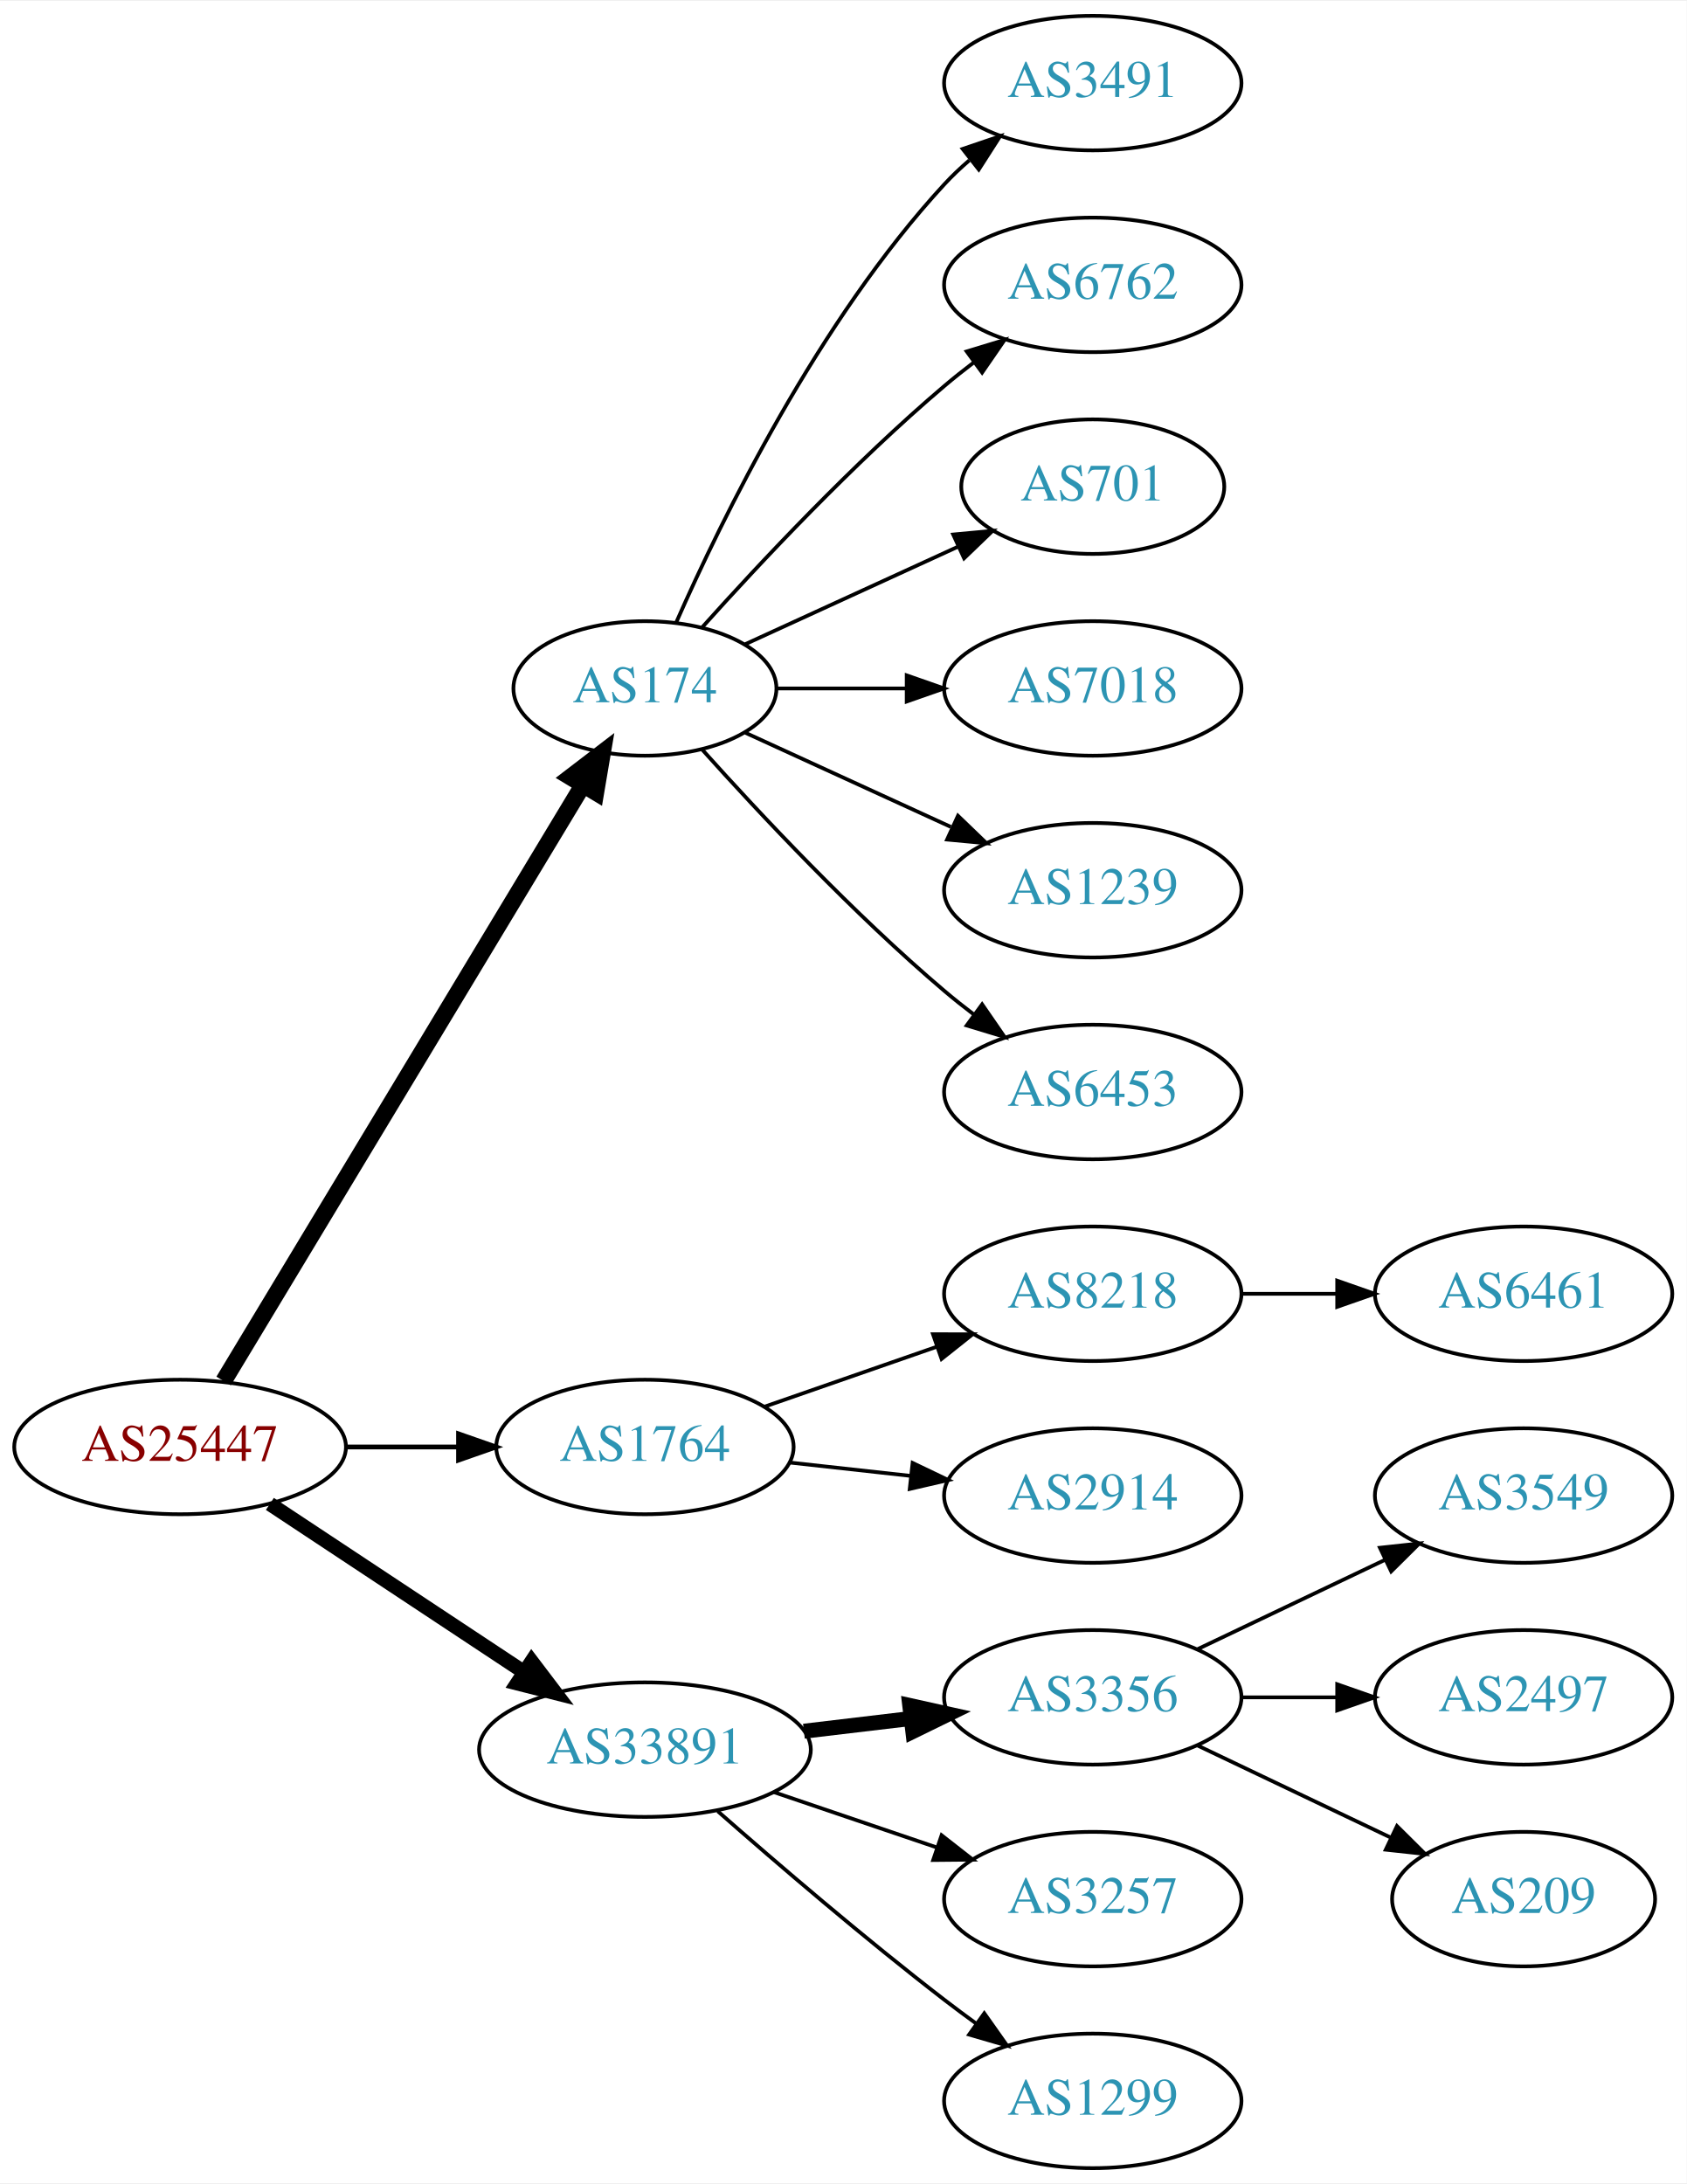
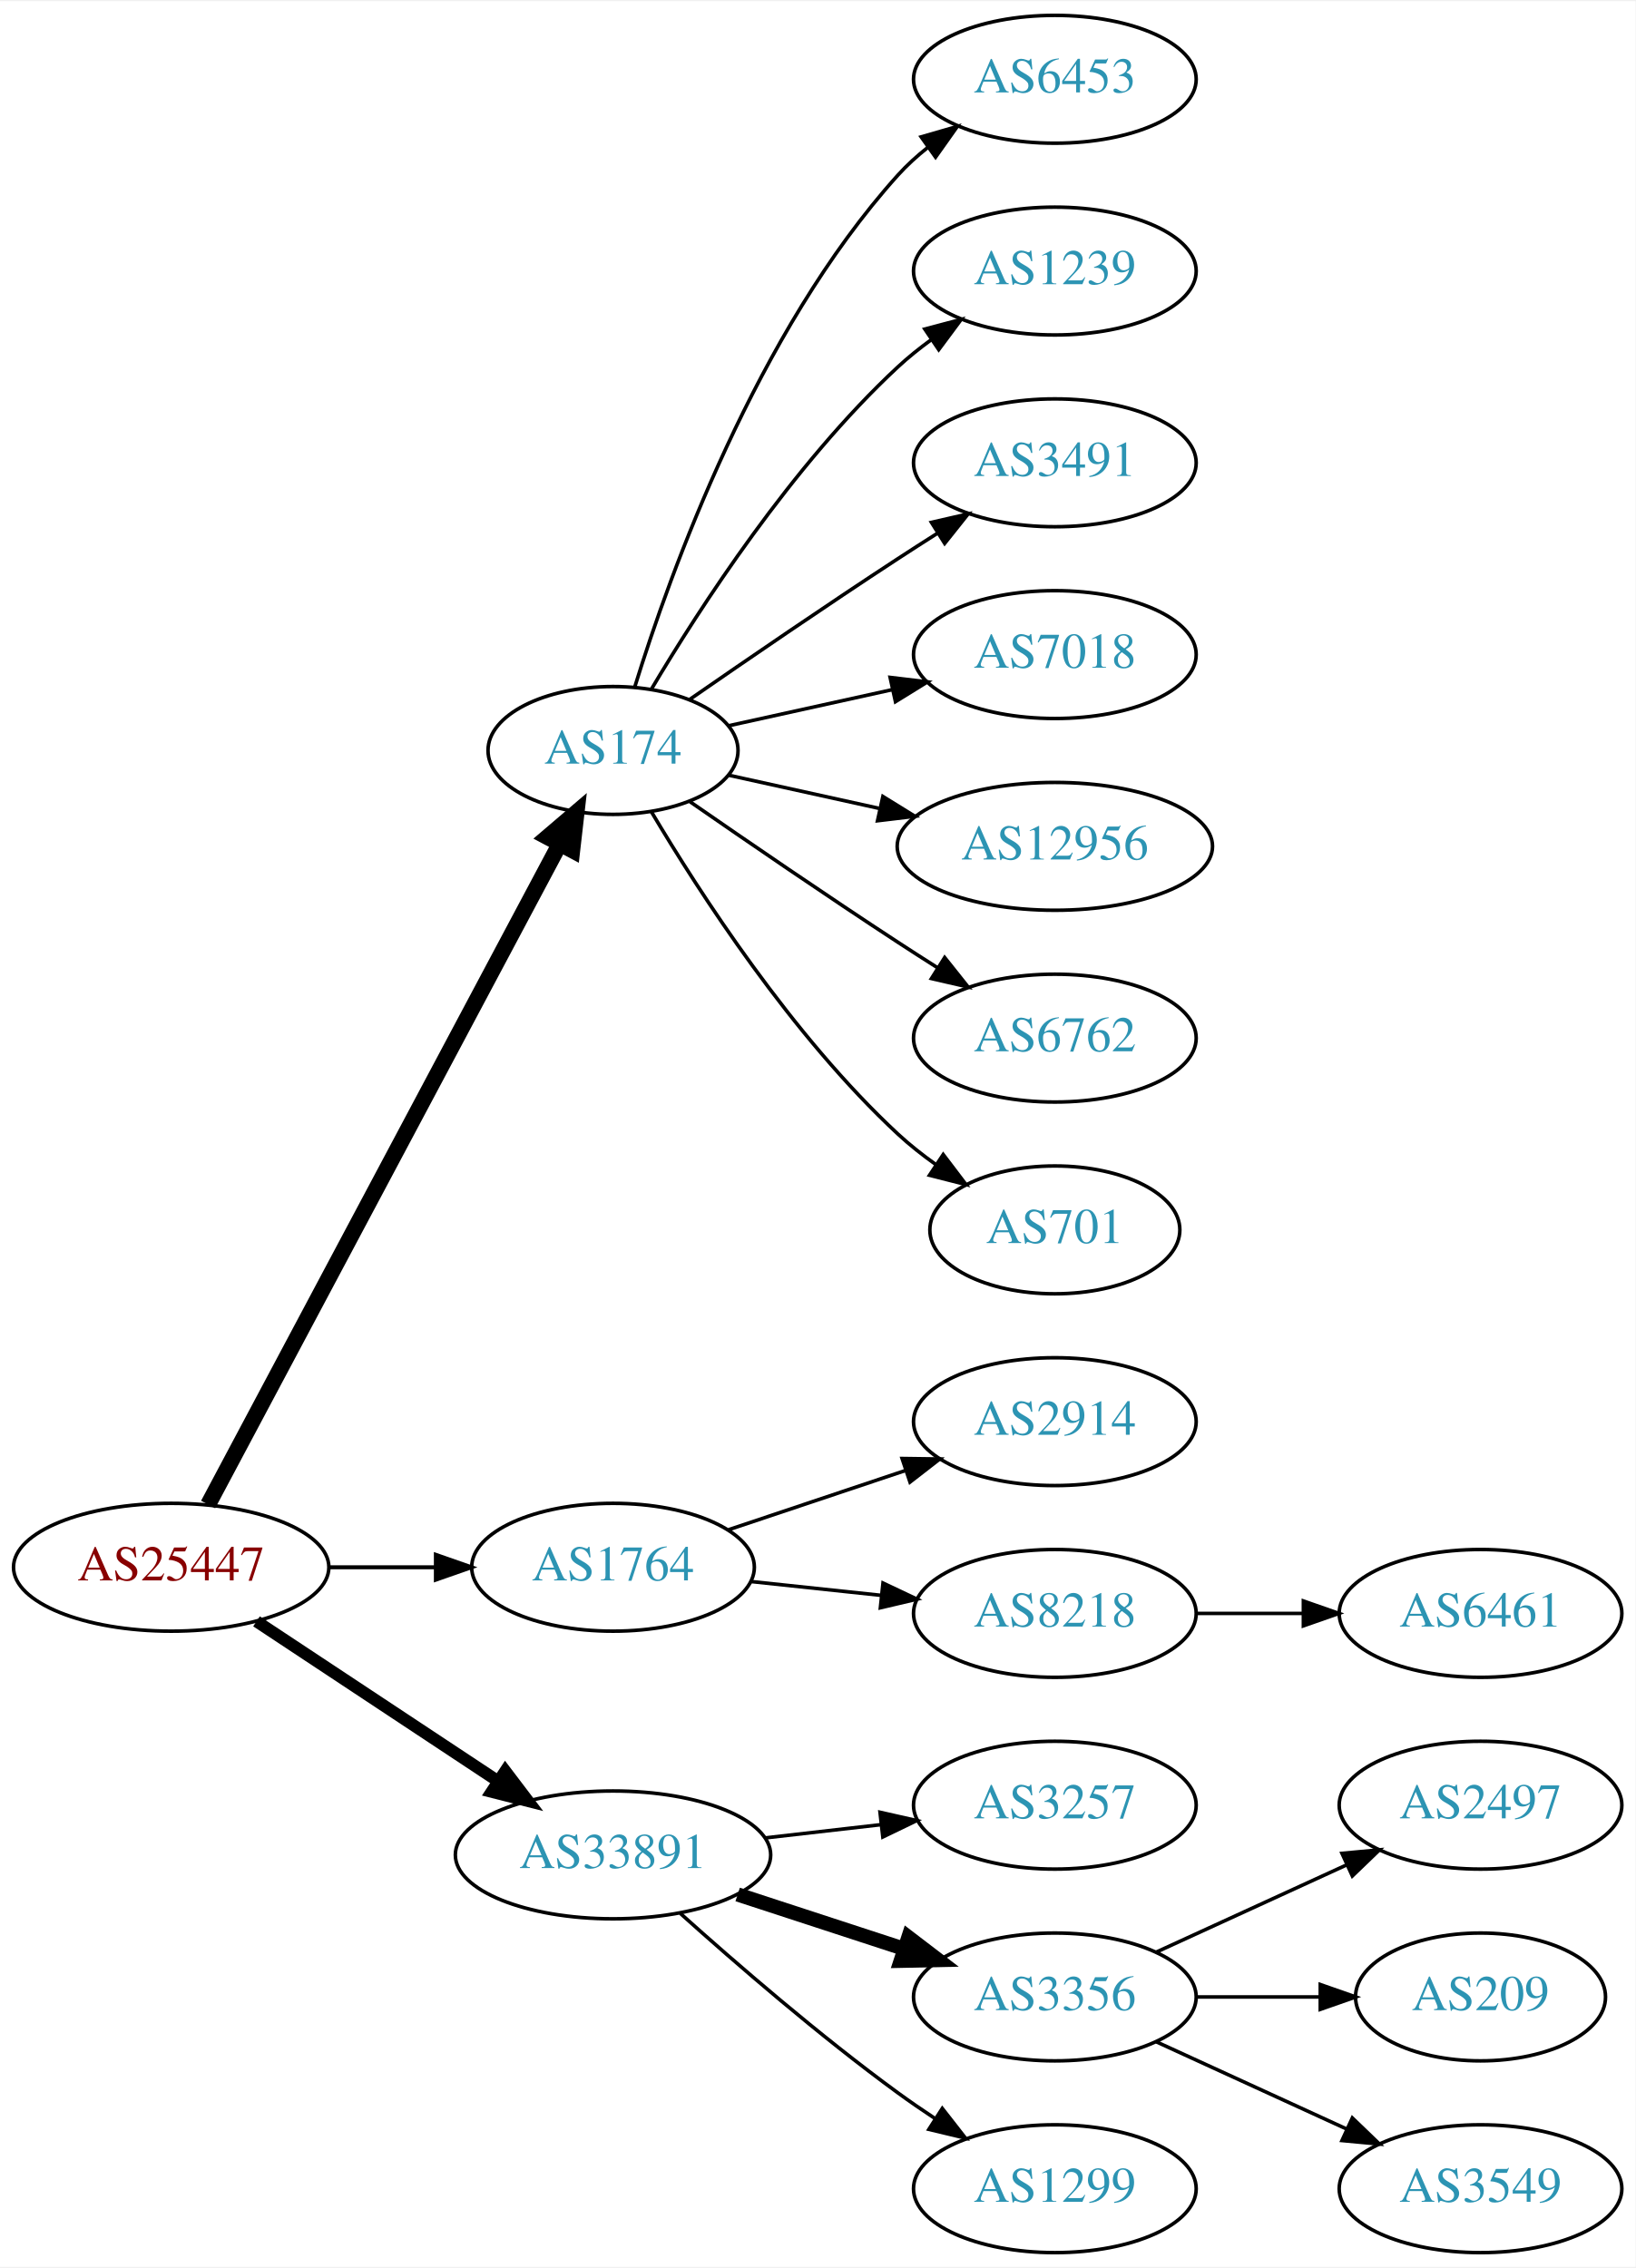
- <svg xmlns="http://www.w3.org/2000/svg" xmlns:xlink="http://www.w3.org/1999/xlink" width="451pt" height="584pt" viewBox="0.00 0.00 451.37 584.00">
-   <g id="graph0" class="graph" transform="scale(1 1) rotate(0) translate(4 580)">
-     <polygon fill="white" stroke="none" points="-4,4 -4,-580 447.37,-580 447.37,4 -4,4" />
+ <svg xmlns="http://www.w3.org/2000/svg" xmlns:xlink="http://www.w3.org/1999/xlink" width="460pt" height="638pt" viewBox="0.00 0.00 460.47 638.00">
+   <g id="graph0" class="graph" transform="scale(1 1) rotate(0) translate(4 634)">
+     <polygon fill="white" stroke="none" points="-4,4 -4,-634 456.469,-634 456.469,4 -4,4" />
    <g id="node1" class="node">
      <g id="a_node1">
        <a xlink:href="/asn/25447" xlink:title="AS25447 ~ Hackl-Str. 1, Object 2, OG2 [AT]">
          <ellipse fill="#ffffff" stroke="black" cx="44.196" cy="-193" rx="44.393" ry="18" />
          <text text-anchor="middle" x="44.196" y="-189.3" font-family="Times,serif" font-size="14.00" fill="#880000">AS25447</text>
        </a>
      </g>
    </g>
    <g id="node2" class="node">
      <g id="a_node2">
        <a xlink:href="/asn/174" xlink:title="AS174 ~ Cogent Communications [US]">
-           <ellipse fill="#ffffff" stroke="black" cx="168.588" cy="-396" rx="35.194" ry="18" />
-           <text text-anchor="middle" x="168.588" y="-392.3" font-family="Times,serif" font-size="14.00" fill="#2c94b3">AS174</text>
+           <ellipse fill="#ffffff" stroke="black" cx="168.588" cy="-423" rx="35.194" ry="18" />
+           <text text-anchor="middle" x="168.588" y="-419.3" font-family="Times,serif" font-size="14.00" fill="#2c94b3">AS174</text>
        </a>
      </g>
    </g>
    <g id="edge1" class="edge">
-       <path fill="none" stroke="black" stroke-width="4.5" d="M55.843,-210.66C77.471,-246.532 126.631,-328.069 151.92,-370.012" />
-       <polygon fill="black" stroke="black" stroke-width="4.5" points="148.69,-372.282 157.226,-378.813 155.434,-368.216 148.69,-372.282" />
+       <path fill="none" stroke="black" stroke-width="4.5" d="M54.597,-210.666C75.963,-250.817 128.271,-349.115 153.511,-396.546" />
+       <polygon fill="black" stroke="black" stroke-width="4.5" points="150.149,-398.611 158.323,-405.589 157.101,-394.911 150.149,-398.611" />
    </g>
    <g id="node3" class="node">
      <g id="a_node3">
        <a xlink:href="/asn/1764" xlink:title="AS1764 ~ NEXTLAYER-AS [AT]">
          <ellipse fill="#ffffff" stroke="black" cx="168.588" cy="-193" rx="39.794" ry="18" />
          <text text-anchor="middle" x="168.588" y="-189.3" font-family="Times,serif" font-size="14.00" fill="#2c94b3">AS1764</text>
        </a>
      </g>
    </g>
    <g id="edge2" class="edge">
-       <path fill="none" stroke="black" stroke-width="1.286" d="M88.692,-193C98.381,-193 108.717,-193 118.61,-193" />
-       <polygon fill="black" stroke="black" stroke-width="1.286" points="118.713,-196.5 128.713,-193 118.713,-189.5 118.713,-196.5" />
+       <path fill="none" stroke="black" stroke-width="1.125" d="M88.692,-193C98.381,-193 108.717,-193 118.61,-193" />
+       <polygon fill="black" stroke="black" stroke-width="1.125" points="118.713,-196.5 128.713,-193 118.713,-189.5 118.713,-196.5" />
    </g>
    <g id="node4" class="node">
      <g id="a_node4">
        <a xlink:href="/asn/33891" xlink:title="AS33891 ~ CORE-BACKBONE GMBH GLOBAL NETWORK [DE]">
          <ellipse fill="#ffffff" stroke="black" cx="168.588" cy="-112" rx="44.393" ry="18" />
          <text text-anchor="middle" x="168.588" y="-108.3" font-family="Times,serif" font-size="14.00" fill="#2c94b3">AS33891</text>
        </a>
      </g>
    </g>
    <g id="edge3" class="edge">
-       <path fill="none" stroke="black" stroke-width="3.857" d="M68.217,-177.765C87.449,-165.037 115.056,-146.766 136.294,-132.711" />
-       <polygon fill="black" stroke="black" stroke-width="3.857" points="138.263,-135.605 144.67,-127.167 134.4,-129.767 138.263,-135.605" />
+       <path fill="none" stroke="black" stroke-width="3.375" d="M68.217,-177.765C87.449,-165.037 115.056,-146.766 136.294,-132.711" />
+       <polygon fill="black" stroke="black" stroke-width="3.375" points="138.263,-135.605 144.67,-127.167 134.4,-129.767 138.263,-135.605" />
    </g>
    <g id="node5" class="node">
      <g id="a_node5">
-         <a xlink:href="/asn/3491" xlink:title="AS3491 ~ PCCW Global, Inc. [US]">
-           <ellipse fill="#ffffff" stroke="black" cx="288.431" cy="-558" rx="39.794" ry="18" />
-           <text text-anchor="middle" x="288.431" y="-554.3" font-family="Times,serif" font-size="14.00" fill="#2c94b3">AS3491</text>
+         <a xlink:href="/asn/6453" xlink:title="AS6453 ~ TATA COMMUNICATIONS (AMERICA) INC [US]">
+           <ellipse fill="#ffffff" stroke="black" cx="292.98" cy="-612" rx="39.794" ry="18" />
+           <text text-anchor="middle" x="292.98" y="-608.3" font-family="Times,serif" font-size="14.00" fill="#2c94b3">AS6453</text>
        </a>
      </g>
    </g>
    <g id="edge4" class="edge">
-       <path fill="none" stroke="black" d="M177.004,-413.761C189.072,-441.183 215.044,-494.473 248.784,-531 250.815,-533.198 253.054,-535.319 255.4,-537.34" />
-       <polygon fill="black" stroke="black" points="253.612,-540.386 263.644,-543.794 257.927,-534.874 253.612,-540.386" />
+       <path fill="none" stroke="black" d="M174.726,-440.94C184.629,-472.979 208.966,-540.812 248.784,-585 251.3,-587.792 254.172,-590.401 257.211,-592.812" />
+       <polygon fill="black" stroke="black" points="255.34,-595.776 265.519,-598.715 259.394,-590.07 255.34,-595.776" />
    </g>
    <g id="node6" class="node">
      <g id="a_node6">
-         <a xlink:href="/asn/6762" xlink:title="AS6762 ~ TELECOM ITALIA SPARKLE S.p.A. [IT]">
-           <ellipse fill="#ffffff" stroke="black" cx="288.431" cy="-504" rx="39.794" ry="18" />
-           <text text-anchor="middle" x="288.431" y="-500.3" font-family="Times,serif" font-size="14.00" fill="#2c94b3">AS6762</text>
+         <a xlink:href="/asn/1239" xlink:title="AS1239 ~ Sprint [US]">
+           <ellipse fill="#ffffff" stroke="black" cx="292.98" cy="-558" rx="39.794" ry="18" />
+           <text text-anchor="middle" x="292.98" y="-554.3" font-family="Times,serif" font-size="14.00" fill="#2c94b3">AS1239</text>
        </a>
      </g>
    </g>
    <g id="edge5" class="edge">
-       <path fill="none" stroke="black" d="M183.95,-412.409C199.223,-429.432 224.482,-456.396 248.784,-477 251.281,-479.117 253.942,-481.232 256.653,-483.293" />
-       <polygon fill="black" stroke="black" points="254.69,-486.194 264.83,-489.266 258.819,-480.541 254.69,-486.194" />
+       <path fill="none" stroke="black" d="M179.401,-440.279C192.907,-463.011 218.967,-503.314 248.784,-531 251.691,-533.699 254.904,-536.28 258.228,-538.703" />
+       <polygon fill="black" stroke="black" points="256.363,-541.667 266.606,-544.375 260.287,-535.87 256.363,-541.667" />
    </g>
    <g id="node7" class="node">
      <g id="a_node7">
-         <a xlink:href="/asn/701" xlink:title="AS701 ~ UUNET [US]">
-           <ellipse fill="#ffffff" stroke="black" cx="288.431" cy="-450" rx="35.194" ry="18" />
-           <text text-anchor="middle" x="288.431" y="-446.3" font-family="Times,serif" font-size="14.00" fill="#2c94b3">AS701</text>
+         <a xlink:href="/asn/3491" xlink:title="AS3491 ~ PCCW Global, Inc. [US]">
+           <ellipse fill="#ffffff" stroke="black" cx="292.98" cy="-504" rx="39.794" ry="18" />
+           <text text-anchor="middle" x="292.98" y="-500.3" font-family="Times,serif" font-size="14.00" fill="#2c94b3">AS3491</text>
        </a>
      </g>
    </g>
    <g id="edge6" class="edge">
-       <path fill="none" stroke="black" d="M195.449,-407.851C212.181,-415.518 234.171,-425.594 252.454,-433.972" />
-       <polygon fill="black" stroke="black" points="251.081,-437.193 261.63,-438.177 253.997,-430.829 251.081,-437.193" />
+       <path fill="none" stroke="black" d="M190.279,-437.44C206.17,-448.449 228.721,-463.897 248.784,-477 252.366,-479.339 256.137,-481.759 259.897,-484.144" />
+       <polygon fill="black" stroke="black" points="258.23,-487.231 268.558,-489.596 261.959,-481.307 258.23,-487.231" />
    </g>
    <g id="node8" class="node">
      <g id="a_node8">
        <a xlink:href="/asn/7018" xlink:title="AS7018 ~ AT&amp;T Services, Inc. [US]">
-           <ellipse fill="#ffffff" stroke="black" cx="288.431" cy="-396" rx="39.794" ry="18" />
-           <text text-anchor="middle" x="288.431" y="-392.3" font-family="Times,serif" font-size="14.00" fill="#2c94b3">AS7018</text>
+           <ellipse fill="#ffffff" stroke="black" cx="292.98" cy="-450" rx="39.794" ry="18" />
+           <text text-anchor="middle" x="292.98" y="-446.3" font-family="Times,serif" font-size="14.00" fill="#2c94b3">AS7018</text>
        </a>
      </g>
    </g>
    <g id="edge7" class="edge">
-       <path fill="none" stroke="black" d="M203.99,-396C214.814,-396 226.982,-396 238.608,-396" />
-       <polygon fill="black" stroke="black" points="238.639,-399.5 248.639,-396 238.639,-392.5 238.639,-399.5" />
+       <path fill="none" stroke="black" d="M201.107,-429.953C215.168,-433.055 231.986,-436.765 247.31,-440.146" />
+       <polygon fill="black" stroke="black" points="246.601,-443.573 257.12,-442.31 248.109,-436.738 246.601,-443.573" />
    </g>
    <g id="node9" class="node">
      <g id="a_node9">
-         <a xlink:href="/asn/1239" xlink:title="AS1239 ~ Sprint [US]">
-           <ellipse fill="#ffffff" stroke="black" cx="288.431" cy="-342" rx="39.794" ry="18" />
-           <text text-anchor="middle" x="288.431" y="-338.3" font-family="Times,serif" font-size="14.00" fill="#2c94b3">AS1239</text>
+         <a xlink:href="/asn/12956" xlink:title="AS12956 ~ TELXIUS [ES]">
+           <ellipse fill="#ffffff" stroke="black" cx="292.98" cy="-396" rx="44.393" ry="18" />
+           <text text-anchor="middle" x="292.98" y="-392.3" font-family="Times,serif" font-size="14.00" fill="#2c94b3">AS12956</text>
        </a>
      </g>
    </g>
    <g id="edge8" class="edge">
-       <path fill="none" stroke="black" d="M195.449,-384.149C211.57,-376.762 232.572,-367.138 250.438,-358.952" />
-       <polygon fill="black" stroke="black" points="252.356,-361.923 259.989,-354.575 249.44,-355.559 252.356,-361.923" />
+       <path fill="none" stroke="black" d="M201.107,-416.047C213.988,-413.205 229.183,-409.853 243.424,-406.712" />
+       <polygon fill="black" stroke="black" points="244.566,-410.044 253.577,-404.472 243.058,-403.208 244.566,-410.044" />
    </g>
    <g id="node10" class="node">
      <g id="a_node10">
-         <a xlink:href="/asn/6453" xlink:title="AS6453 ~ TATA COMMUNICATIONS (AMERICA) INC [US]">
-           <ellipse fill="#ffffff" stroke="black" cx="288.431" cy="-288" rx="39.794" ry="18" />
-           <text text-anchor="middle" x="288.431" y="-284.3" font-family="Times,serif" font-size="14.00" fill="#2c94b3">AS6453</text>
+         <a xlink:href="/asn/6762" xlink:title="AS6762 ~ TELECOM ITALIA SPARKLE S.p.A. [IT]">
+           <ellipse fill="#ffffff" stroke="black" cx="292.98" cy="-342" rx="39.794" ry="18" />
+           <text text-anchor="middle" x="292.98" y="-338.3" font-family="Times,serif" font-size="14.00" fill="#2c94b3">AS6762</text>
        </a>
      </g>
    </g>
    <g id="edge9" class="edge">
-       <path fill="none" stroke="black" d="M183.95,-379.591C199.223,-362.568 224.482,-335.604 248.784,-315 251.281,-312.883 253.942,-310.768 256.653,-308.707" />
-       <polygon fill="black" stroke="black" points="258.819,-311.459 264.83,-302.734 254.69,-305.806 258.819,-311.459" />
+       <path fill="none" stroke="black" d="M190.279,-408.56C206.17,-397.551 228.721,-382.103 248.784,-369 252.366,-366.661 256.137,-364.241 259.897,-361.856" />
+       <polygon fill="black" stroke="black" points="261.959,-364.693 268.558,-356.404 258.23,-358.769 261.959,-364.693" />
    </g>
    <g id="node11" class="node">
      <g id="a_node11">
-         <a xlink:href="/asn/8218" xlink:title="AS8218 ~ legacy Neotelecoms [FR]">
-           <ellipse fill="#ffffff" stroke="black" cx="288.431" cy="-234" rx="39.794" ry="18" />
-           <text text-anchor="middle" x="288.431" y="-230.3" font-family="Times,serif" font-size="14.00" fill="#2c94b3">AS8218</text>
+         <a xlink:href="/asn/701" xlink:title="AS701 ~ UUNET [US]">
+           <ellipse fill="#ffffff" stroke="black" cx="292.98" cy="-288" rx="35.194" ry="18" />
+           <text text-anchor="middle" x="292.98" y="-284.3" font-family="Times,serif" font-size="14.00" fill="#2c94b3">AS701</text>
        </a>
      </g>
    </g>
    <g id="edge10" class="edge">
-       <path fill="none" stroke="black" d="M200.55,-203.772C214.647,-208.677 231.523,-214.548 246.636,-219.807" />
-       <polygon fill="black" stroke="black" points="245.672,-223.177 256.267,-223.157 247.972,-216.566 245.672,-223.177" />
+       <path fill="none" stroke="black" d="M179.401,-405.721C192.907,-382.989 218.967,-342.686 248.784,-315 252.081,-311.939 255.774,-309.028 259.575,-306.328" />
+       <polygon fill="black" stroke="black" points="261.549,-309.219 267.956,-300.78 257.686,-303.381 261.549,-309.219" />
    </g>
    <g id="node12" class="node">
      <g id="a_node12">
        <a xlink:href="/asn/2914" xlink:title="AS2914 ~ NTT America, Inc. [US]">
-           <ellipse fill="#ffffff" stroke="black" cx="288.431" cy="-180" rx="39.794" ry="18" />
-           <text text-anchor="middle" x="288.431" y="-176.3" font-family="Times,serif" font-size="14.00" fill="#2c94b3">AS2914</text>
+           <ellipse fill="#ffffff" stroke="black" cx="292.98" cy="-234" rx="39.794" ry="18" />
+           <text text-anchor="middle" x="292.98" y="-230.3" font-family="Times,serif" font-size="14.00" fill="#2c94b3">AS2914</text>
        </a>
      </g>
    </g>
    <g id="edge11" class="edge">
-       <path fill="none" stroke="black" d="M207.198,-188.851C217.509,-187.713 228.827,-186.465 239.627,-185.274" />
-       <polygon fill="black" stroke="black" points="240.218,-188.73 249.774,-184.154 239.45,-181.772 240.218,-188.73" />
-     </g>
-     <g id="node14" class="node">
-       <g id="a_node14">
-         <a xlink:href="/asn/3356" xlink:title="AS3356 ~ Level 3 Parent, LLC [US]">
-           <ellipse fill="#ffffff" stroke="black" cx="288.431" cy="-126" rx="39.794" ry="18" />
-           <text text-anchor="middle" x="288.431" y="-122.3" font-family="Times,serif" font-size="14.00" fill="#2c94b3">AS3356</text>
-         </a>
-       </g>
-     </g>
-     <g id="edge13" class="edge">
-       <path fill="none" stroke="black" stroke-width="4" d="M211.135,-116.936C220.381,-118.034 230.254,-119.207 239.725,-120.332" />
-       <polygon fill="black" stroke="black" stroke-width="4" points="239.453,-123.825 249.797,-121.529 240.279,-116.874 239.453,-123.825" />
+       <path fill="none" stroke="black" d="M201.107,-203.559C216.24,-208.628 234.568,-214.767 250.788,-220.201" />
+       <polygon fill="black" stroke="black" points="249.974,-223.62 260.568,-223.477 252.198,-216.982 249.974,-223.62" />
+     </g>
+     <g id="node13" class="node">
+       <g id="a_node13">
+         <a xlink:href="/asn/8218" xlink:title="AS8218 ~ legacy Neotelecoms [FR]">
+           <ellipse fill="#ffffff" stroke="black" cx="292.98" cy="-180" rx="39.794" ry="18" />
+           <text text-anchor="middle" x="292.98" y="-176.3" font-family="Times,serif" font-size="14.00" fill="#2c94b3">AS8218</text>
+         </a>
+       </g>
+     </g>
+     <g id="edge12" class="edge">
+       <path fill="none" stroke="black" d="M207.309,-188.993C218.942,-187.758 231.909,-186.381 244.13,-185.083" />
+       <polygon fill="black" stroke="black" points="244.6,-188.552 254.174,-184.016 243.86,-181.592 244.6,-188.552" />
    </g>
    <g id="node15" class="node">
      <g id="a_node15">
        <a xlink:href="/asn/3257" xlink:title="AS3257 ~ GTT [DE]">
-           <ellipse fill="#ffffff" stroke="black" cx="288.431" cy="-72" rx="39.794" ry="18" />
-           <text text-anchor="middle" x="288.431" y="-68.3" font-family="Times,serif" font-size="14.00" fill="#2c94b3">AS3257</text>
+           <ellipse fill="#ffffff" stroke="black" cx="292.98" cy="-126" rx="39.794" ry="18" />
+           <text text-anchor="middle" x="292.98" y="-122.3" font-family="Times,serif" font-size="14.00" fill="#2c94b3">AS3257</text>
        </a>
      </g>
    </g>
    <g id="edge14" class="edge">
-       <path fill="none" stroke="black" d="M203.042,-100.645C216.643,-96.028 232.485,-90.651 246.746,-85.81" />
-       <polygon fill="black" stroke="black" points="247.975,-89.089 256.32,-82.56 245.725,-82.46 247.975,-89.089" />
+       <path fill="none" stroke="black" d="M211.366,-116.779C221.862,-117.979 233.208,-119.277 243.981,-120.51" />
+       <polygon fill="black" stroke="black" points="243.755,-124.006 254.088,-121.666 244.55,-117.052 243.755,-124.006" />
    </g>
    <g id="node16" class="node">
      <g id="a_node16">
-         <a xlink:href="/asn/1299" xlink:title="AS1299 ~ Telia Carrier [EU]">
-           <ellipse fill="#ffffff" stroke="black" cx="288.431" cy="-18" rx="39.794" ry="18" />
-           <text text-anchor="middle" x="288.431" y="-14.3" font-family="Times,serif" font-size="14.00" fill="#2c94b3">AS1299</text>
+         <a xlink:href="/asn/3356" xlink:title="AS3356 ~ Level 3 Parent, LLC [US]">
+           <ellipse fill="#ffffff" stroke="black" cx="292.98" cy="-72" rx="39.794" ry="18" />
+           <text text-anchor="middle" x="292.98" y="-68.3" font-family="Times,serif" font-size="14.00" fill="#2c94b3">AS3356</text>
        </a>
      </g>
    </g>
    <g id="edge15" class="edge">
-       <path fill="none" stroke="black" d="M188.067,-95.527C203.866,-81.648 227.377,-61.477 248.784,-45 251.527,-42.889 254.417,-40.739 257.333,-38.62" />
-       <polygon fill="black" stroke="black" points="259.399,-41.445 265.511,-32.791 255.336,-35.745 259.399,-41.445" />
-     </g>
-     <g id="node13" class="node">
-       <g id="a_node13">
-         <a xlink:href="/asn/6461" xlink:title="AS6461 ~ Zayo Bandwidth [US]">
-           <ellipse fill="#ffffff" stroke="black" cx="403.724" cy="-234" rx="39.794" ry="18" />
-           <text text-anchor="middle" x="403.724" y="-230.3" font-family="Times,serif" font-size="14.00" fill="#2c94b3">AS6461</text>
-         </a>
-       </g>
-     </g>
-     <g id="edge12" class="edge">
-       <path fill="none" stroke="black" d="M328.103,-234C336.306,-234 345.07,-234 353.602,-234" />
-       <polygon fill="black" stroke="black" points="353.841,-237.5 363.841,-234 353.841,-230.5 353.841,-237.5" />
+       <path fill="none" stroke="black" stroke-width="4" d="M203.681,-100.858C218.187,-96.117 235.239,-90.544 250.469,-85.567" />
+       <polygon fill="black" stroke="black" stroke-width="4" points="251.752,-88.829 260.17,-82.396 249.578,-82.176 251.752,-88.829" />
    </g>
    <g id="node17" class="node">
      <g id="a_node17">
-         <a xlink:href="/asn/3549" xlink:title="AS3549 ~ Level 3 Parent, LLC [US]">
-           <ellipse fill="#ffffff" stroke="black" cx="403.724" cy="-180" rx="39.794" ry="18" />
-           <text text-anchor="middle" x="403.724" y="-176.3" font-family="Times,serif" font-size="14.00" fill="#2c94b3">AS3549</text>
+         <a xlink:href="/asn/1299" xlink:title="AS1299 ~ Telia Carrier [EU]">
+           <ellipse fill="#ffffff" stroke="black" cx="292.98" cy="-18" rx="39.794" ry="18" />
+           <text text-anchor="middle" x="292.98" y="-14.3" font-family="Times,serif" font-size="14.00" fill="#2c94b3">AS1299</text>
        </a>
      </g>
    </g>
    <g id="edge16" class="edge">
-       <path fill="none" stroke="black" d="M316.567,-138.934C331.561,-146.081 350.382,-155.052 366.605,-162.785" />
-       <polygon fill="black" stroke="black" points="365.276,-166.028 375.809,-167.171 368.288,-159.709 365.276,-166.028" />
+       <path fill="none" stroke="black" d="M187.542,-95.522C203.211,-81.46 226.817,-61.03 248.784,-45 252.16,-42.537 255.761,-40.063 259.389,-37.667" />
+       <polygon fill="black" stroke="black" points="261.289,-40.606 267.811,-32.256 257.506,-34.716 261.289,-40.606" />
+     </g>
+     <g id="node14" class="node">
+       <g id="a_node14">
+         <a xlink:href="/asn/6461" xlink:title="AS6461 ~ Zayo Bandwidth [US]">
+           <ellipse fill="#ffffff" stroke="black" cx="412.823" cy="-180" rx="39.794" ry="18" />
+           <text text-anchor="middle" x="412.823" y="-176.3" font-family="Times,serif" font-size="14.00" fill="#2c94b3">AS6461</text>
+         </a>
+       </g>
+     </g>
+     <g id="edge13" class="edge">
+       <path fill="none" stroke="black" d="M332.893,-180C342.446,-180 352.796,-180 362.759,-180" />
+       <polygon fill="black" stroke="black" points="362.951,-183.5 372.951,-180 362.951,-176.5 362.951,-183.5" />
    </g>
    <g id="node18" class="node">
      <g id="a_node18">
        <a xlink:href="/asn/2497" xlink:title="AS2497 ~ Internet Initiative Japan Inc. [JP]">
-           <ellipse fill="#ffffff" stroke="black" cx="403.724" cy="-126" rx="39.794" ry="18" />
-           <text text-anchor="middle" x="403.724" y="-122.3" font-family="Times,serif" font-size="14.00" fill="#2c94b3">AS2497</text>
+           <ellipse fill="#ffffff" stroke="black" cx="412.823" cy="-126" rx="39.794" ry="18" />
+           <text text-anchor="middle" x="412.823" y="-122.3" font-family="Times,serif" font-size="14.00" fill="#2c94b3">AS2497</text>
        </a>
      </g>
    </g>
    <g id="edge17" class="edge">
-       <path fill="none" stroke="black" d="M328.103,-126C336.306,-126 345.07,-126 353.602,-126" />
-       <polygon fill="black" stroke="black" points="353.841,-129.5 363.841,-126 353.841,-122.5 353.841,-129.5" />
+       <path fill="none" stroke="black" d="M321.609,-84.661C337.566,-91.973 357.837,-101.261 375.119,-109.181" />
+       <polygon fill="black" stroke="black" points="373.818,-112.435 384.367,-113.419 376.734,-106.071 373.818,-112.435" />
    </g>
    <g id="node19" class="node">
      <g id="a_node19">
        <a xlink:href="/asn/209" xlink:title="AS209 ~ CenturyLink Communications, LLC [US]">
-           <ellipse fill="#ffffff" stroke="black" cx="403.724" cy="-72" rx="35.194" ry="18" />
-           <text text-anchor="middle" x="403.724" y="-68.3" font-family="Times,serif" font-size="14.00" fill="#2c94b3">AS209</text>
+           <ellipse fill="#ffffff" stroke="black" cx="412.823" cy="-72" rx="35.194" ry="18" />
+           <text text-anchor="middle" x="412.823" y="-68.3" font-family="Times,serif" font-size="14.00" fill="#2c94b3">AS209</text>
        </a>
      </g>
    </g>
    <g id="edge18" class="edge">
-       <path fill="none" stroke="black" d="M316.567,-113.066C331.999,-105.71 351.485,-96.423 368.02,-88.541" />
-       <polygon fill="black" stroke="black" points="369.84,-91.551 377.361,-84.089 366.828,-85.232 369.84,-91.551" />
+       <path fill="none" stroke="black" d="M332.893,-72C343.98,-72 356.139,-72 367.522,-72" />
+       <polygon fill="black" stroke="black" points="367.703,-75.5 377.703,-72 367.703,-68.5 367.703,-75.5" />
+     </g>
+     <g id="node20" class="node">
+       <g id="a_node20">
+         <a xlink:href="/asn/3549" xlink:title="AS3549 ~ Level 3 Parent, LLC [US]">
+           <ellipse fill="#ffffff" stroke="black" cx="412.823" cy="-18" rx="39.794" ry="18" />
+           <text text-anchor="middle" x="412.823" y="-14.3" font-family="Times,serif" font-size="14.00" fill="#2c94b3">AS3549</text>
+         </a>
+       </g>
+     </g>
+     <g id="edge19" class="edge">
+       <path fill="none" stroke="black" d="M321.609,-59.339C337.566,-52.027 357.837,-42.739 375.119,-34.819" />
+       <polygon fill="black" stroke="black" points="376.734,-37.929 384.367,-30.581 373.818,-31.565 376.734,-37.929" />
    </g>
  </g>
</svg>
